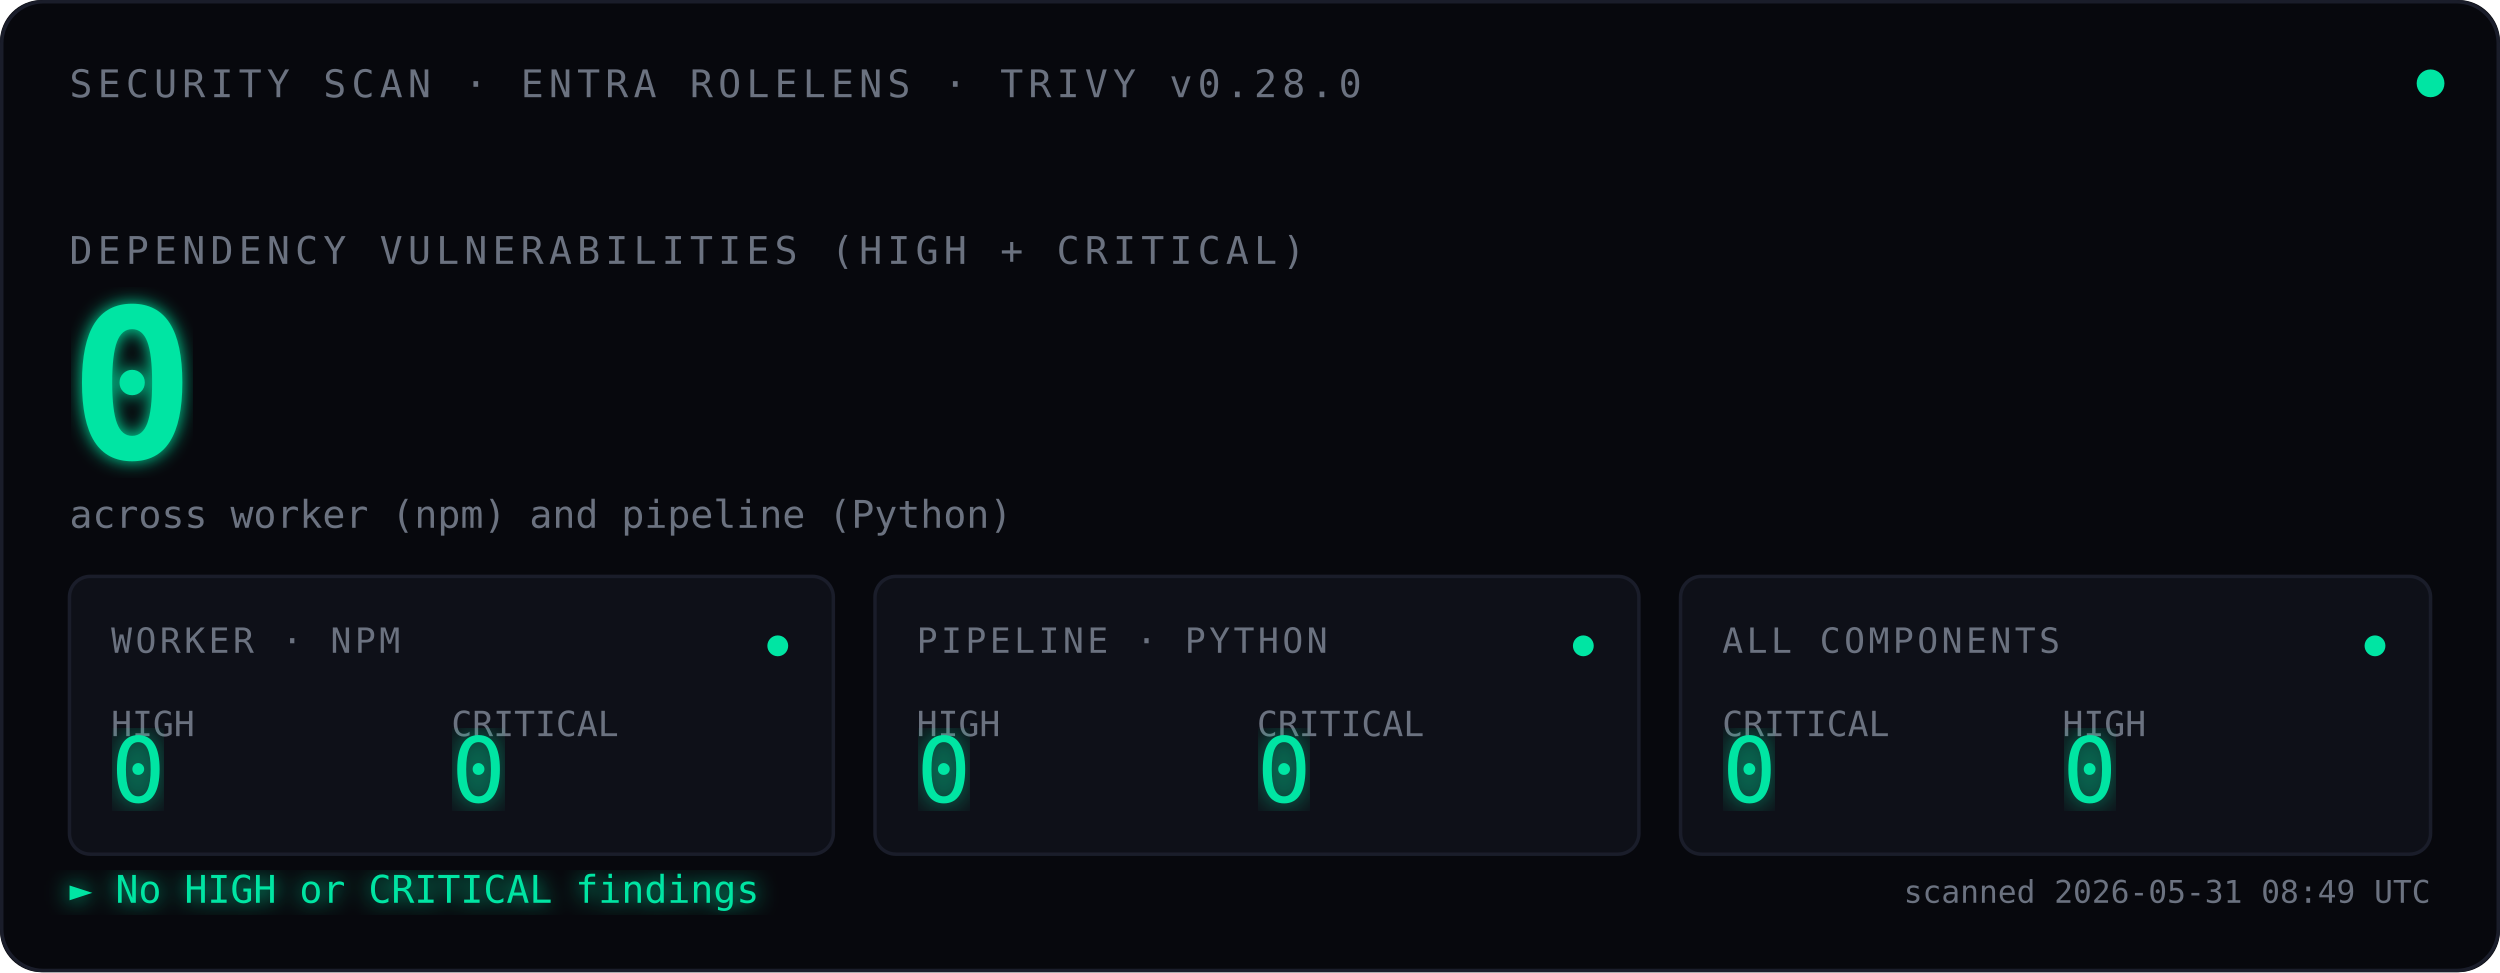
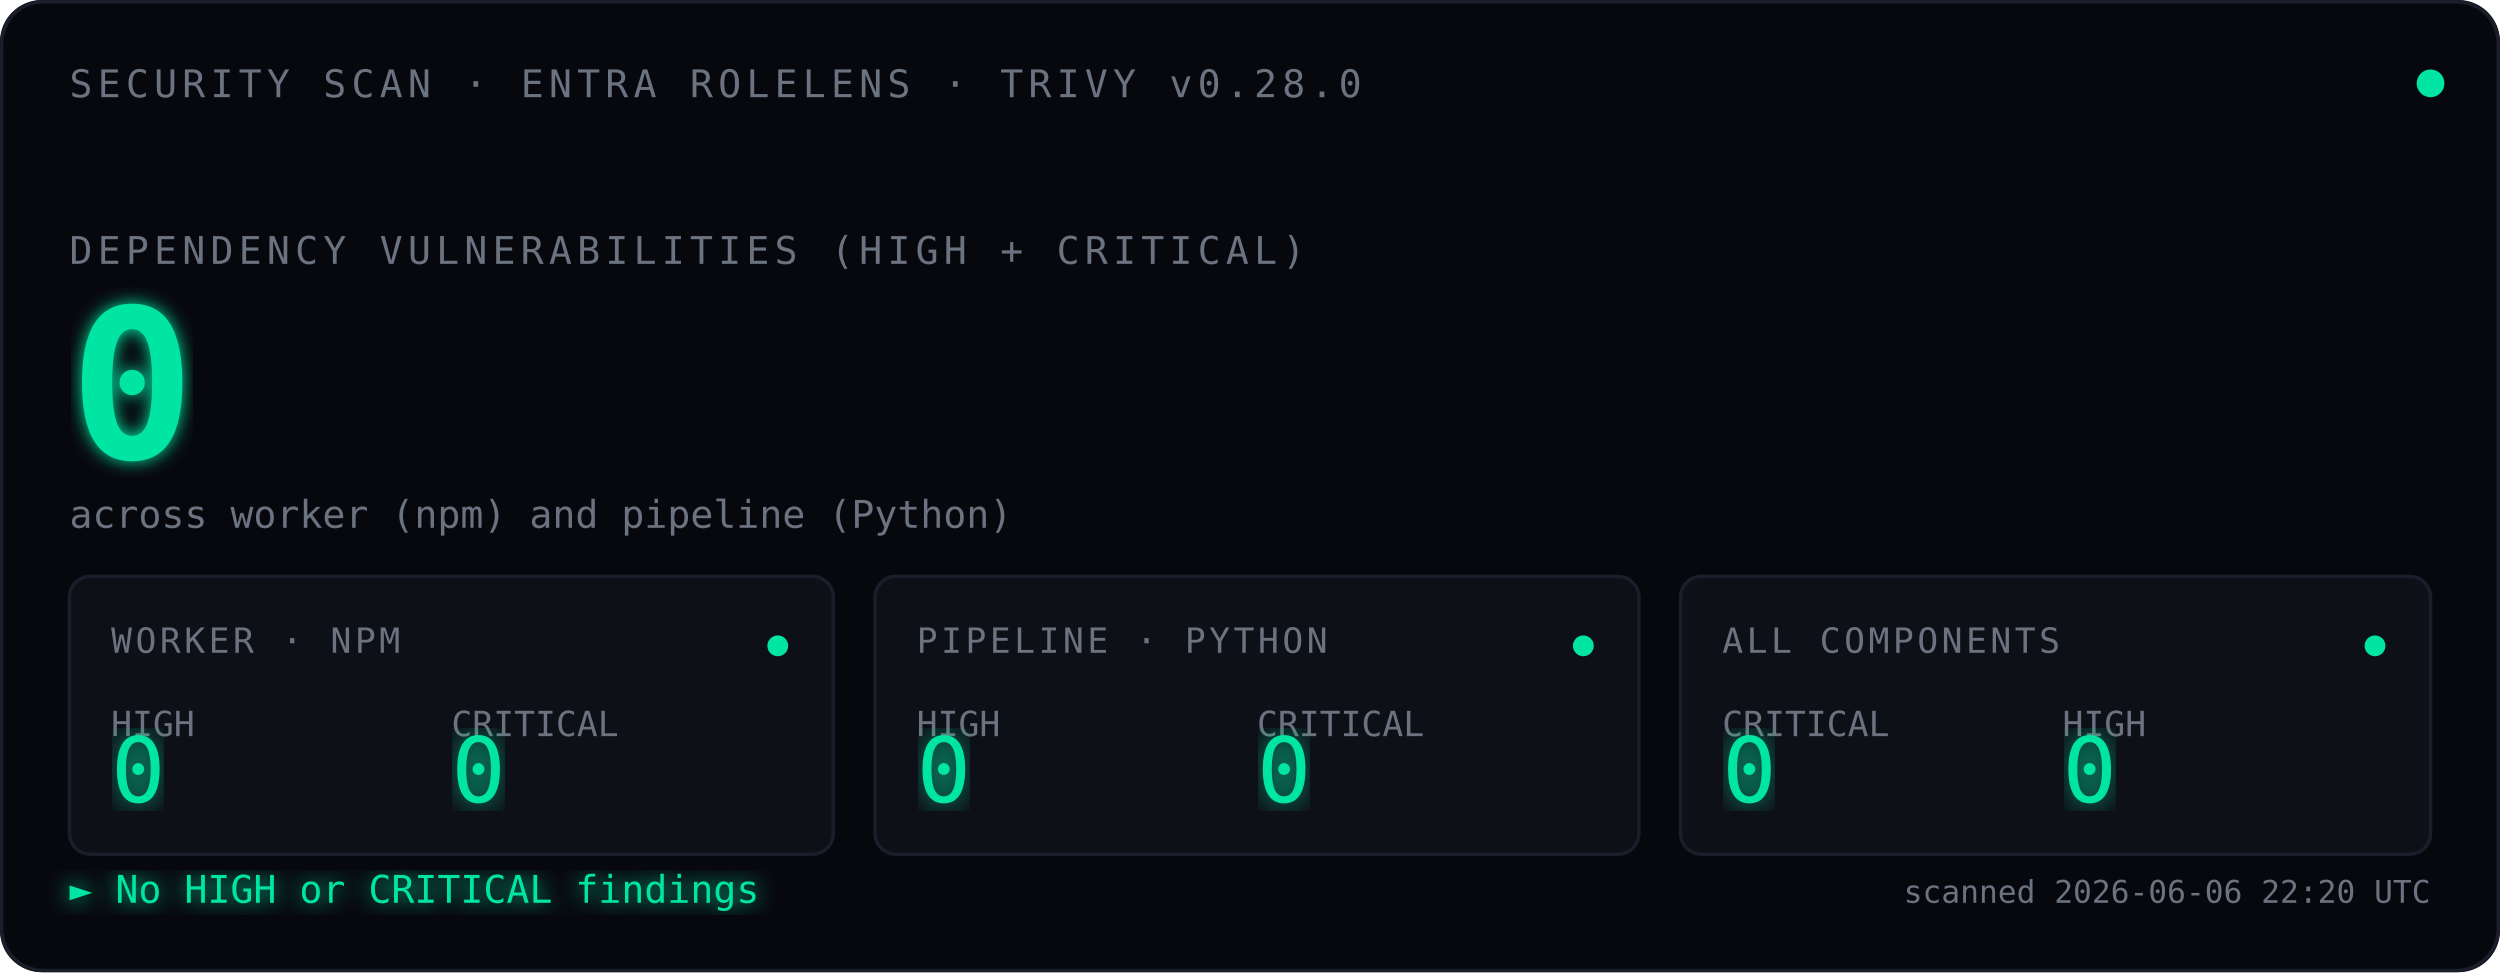
<svg xmlns="http://www.w3.org/2000/svg" viewBox="0 0 720 280" font-family="ui-monospace, 'SF Mono', Menlo, Consolas, monospace">
  <defs>
    <filter id="glow">
      <feGaussianBlur stdDeviation="2.5" result="blur" />
      <feMerge>
        <feMergeNode in="blur" />
        <feMergeNode in="SourceGraphic" />
      </feMerge>
    </filter>
    <filter id="glow-soft">
      <feGaussianBlur stdDeviation="4" result="blur" />
      <feMerge>
        <feMergeNode in="blur" />
        <feMergeNode in="SourceGraphic" />
      </feMerge>
    </filter>
    <filter id="glow-verdict">
      <feGaussianBlur stdDeviation="3" result="blur" />
      <feMerge>
        <feMergeNode in="blur" />
        <feMergeNode in="SourceGraphic" />
      </feMerge>
    </filter>
    <linearGradient id="scan-beam" x1="0" x2="1" y1="0" y2="0">
      <stop offset="0%" stop-color="#00E5A3" stop-opacity="0" />
      <stop offset="40%" stop-color="#00E5A3" stop-opacity="0.08" />
      <stop offset="50%" stop-color="#ffffff" stop-opacity="0.18" />
      <stop offset="60%" stop-color="#00E5A3" stop-opacity="0.08" />
      <stop offset="100%" stop-color="#00E5A3" stop-opacity="0" />
    </linearGradient>
    <clipPath id="tiles-clip">
      <rect x="20" y="166" width="680" height="80" />
    </clipPath>
  </defs>
  <rect width="720" height="280" fill="#07080D" rx="12" />
  <rect x="0.5" y="0.5" width="719" height="279" fill="none" stroke="#1A1D2A" stroke-width="1" rx="12" />
  <text x="20" y="28" font-size="11" fill="#6B7280" letter-spacing="1.5">SECURITY SCAN · ENTRA ROLELENS · TRIVY v0.28.0</text>
  <circle cx="700" cy="24" r="4" fill="#00E5A3">
    <animate attributeName="opacity" values="1;0.35;1" dur="2.4s" repeatCount="indefinite" />
  </circle>
  <text x="20" y="76" font-size="11" fill="#6B7280" letter-spacing="1.5">DEPENDENCY VULNERABILITIES (HIGH + CRITICAL)</text>
  <text x="20" y="132" font-size="60" font-weight="600" fill="#00E5A3" filter="url(#glow)">
    0
    <animate attributeName="opacity" values="0;1" dur="0.7s" fill="freeze" />
  </text>
  <text x="20" y="152" font-size="11" fill="#6B7280">across worker (npm) and pipeline (Python)</text>
  <rect x="-120" y="166" width="120" height="80" fill="url(#scan-beam)" clip-path="url(#tiles-clip)">
    <animate attributeName="x" values="-120;720;-120" dur="3.6s" repeatCount="indefinite" calcMode="linear" />
  </rect>
  <g transform="translate(20,166)">
    <rect width="220" height="80" fill="#0E1018" stroke="#1A1D2A" rx="6" />
    <text x="12" y="22" font-size="10" fill="#6B7280" letter-spacing="1">WORKER · NPM</text>
    <text x="12" y="46" font-size="10" fill="#6B7280">HIGH</text>
    <text x="12" y="65" font-size="26" fill="#00E5A3" font-weight="500" filter="url(#glow-soft)">0</text>
    <text x="110" y="46" font-size="10" fill="#6B7280">CRITICAL</text>
    <text x="110" y="65" font-size="26" fill="#00E5A3" font-weight="500" filter="url(#glow-soft)">0</text>
    <circle cx="204" cy="20" r="3" fill="#00E5A3">
      <animate attributeName="opacity" values="1;0.3;1" dur="2.4s" repeatCount="indefinite" />
    </circle>
  </g>
  <g transform="translate(252,166)">
    <rect width="220" height="80" fill="#0E1018" stroke="#1A1D2A" rx="6" />
    <text x="12" y="22" font-size="10" fill="#6B7280" letter-spacing="1">PIPELINE · PYTHON</text>
    <text x="12" y="46" font-size="10" fill="#6B7280">HIGH</text>
    <text x="12" y="65" font-size="26" fill="#00E5A3" font-weight="500" filter="url(#glow-soft)">0</text>
    <text x="110" y="46" font-size="10" fill="#6B7280">CRITICAL</text>
    <text x="110" y="65" font-size="26" fill="#00E5A3" font-weight="500" filter="url(#glow-soft)">0</text>
    <circle cx="204" cy="20" r="3" fill="#00E5A3">
      <animate attributeName="opacity" values="1;0.3;1" dur="2.4s" begin="0.8s" repeatCount="indefinite" />
    </circle>
  </g>
  <g transform="translate(484,166)">
    <rect width="216" height="80" fill="#0E1018" stroke="#1A1D2A" rx="6" />
    <text x="12" y="22" font-size="10" fill="#6B7280" letter-spacing="1">ALL COMPONENTS</text>
    <text x="12" y="46" font-size="10" fill="#6B7280">CRITICAL</text>
    <text x="12" y="65" font-size="26" fill="#00E5A3" font-weight="500" filter="url(#glow-soft)">0</text>
    <text x="110" y="46" font-size="10" fill="#6B7280">HIGH</text>
    <text x="110" y="65" font-size="26" fill="#00E5A3" font-weight="500" filter="url(#glow-soft)">0</text>
    <circle cx="200" cy="20" r="3" fill="#00E5A3">
      <animate attributeName="opacity" values="1;0.3;1" dur="2.4s" begin="1.6s" repeatCount="indefinite" />
    </circle>
  </g>
  <text x="20" y="260" font-size="11" fill="#00E5A3" filter="url(#glow-verdict)">► No HIGH or CRITICAL findings</text>
-   <text x="700" y="260" font-size="9" fill="#6B7280" text-anchor="end">scanned 2026-05-31 08:49 UTC</text>
+   <text x="700" y="260" font-size="9" fill="#6B7280" text-anchor="end">scanned 2026-06-06 22:20 UTC</text>
</svg>
